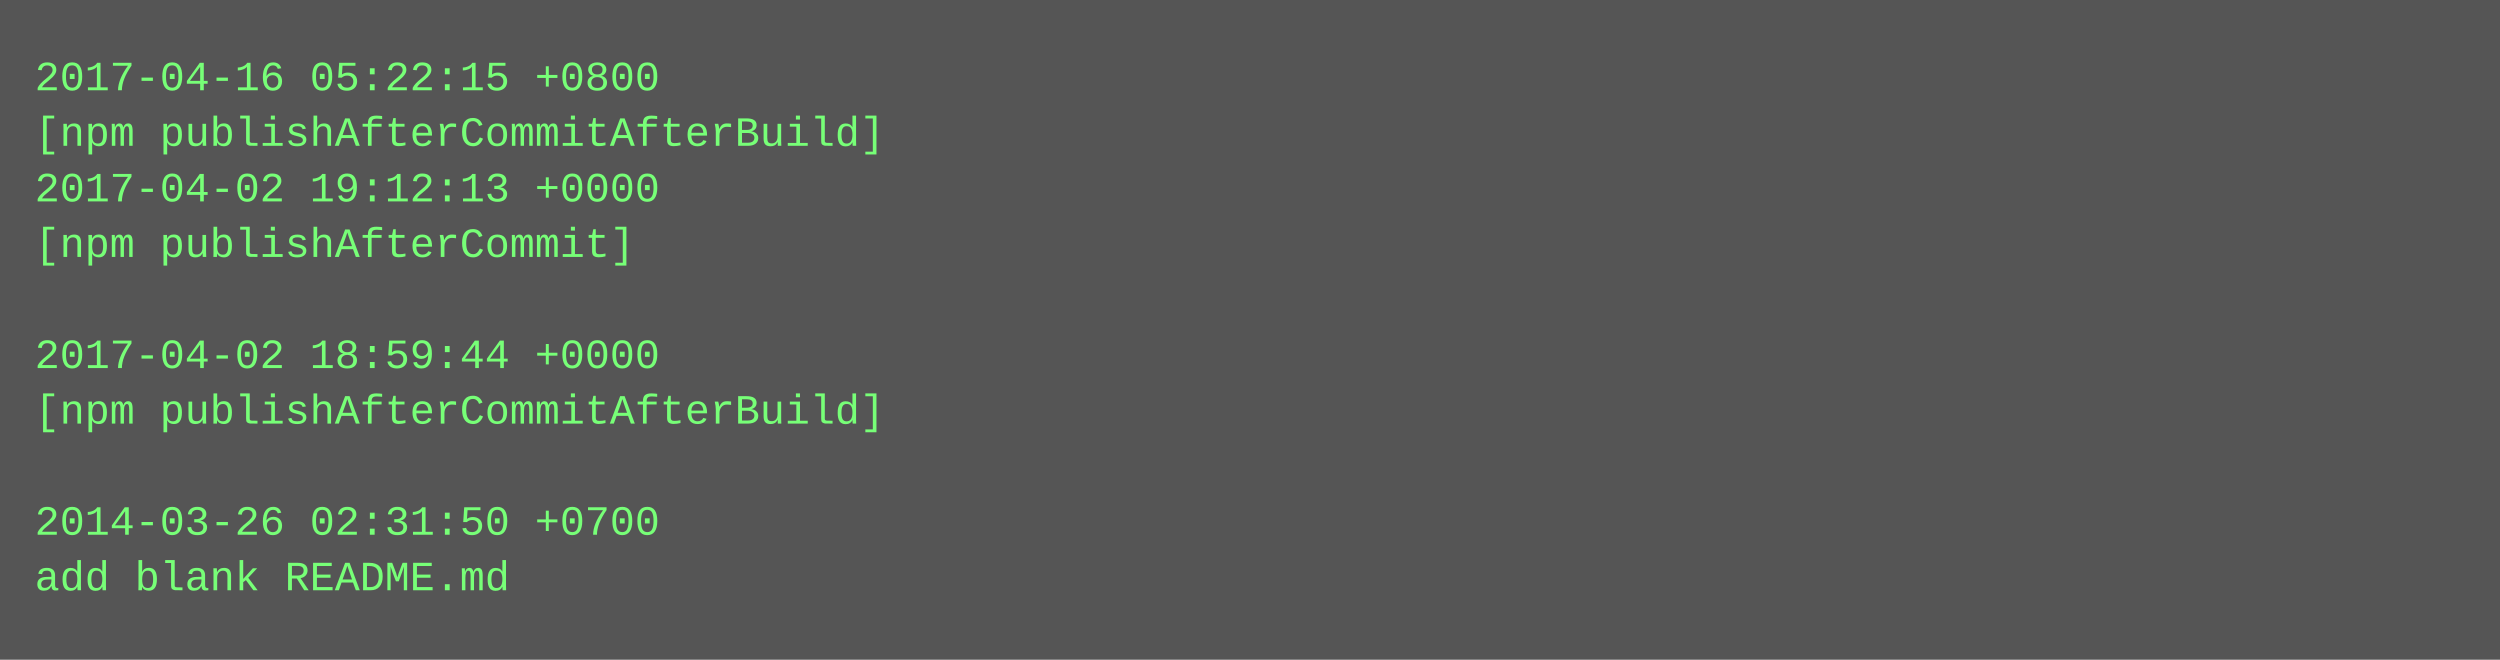
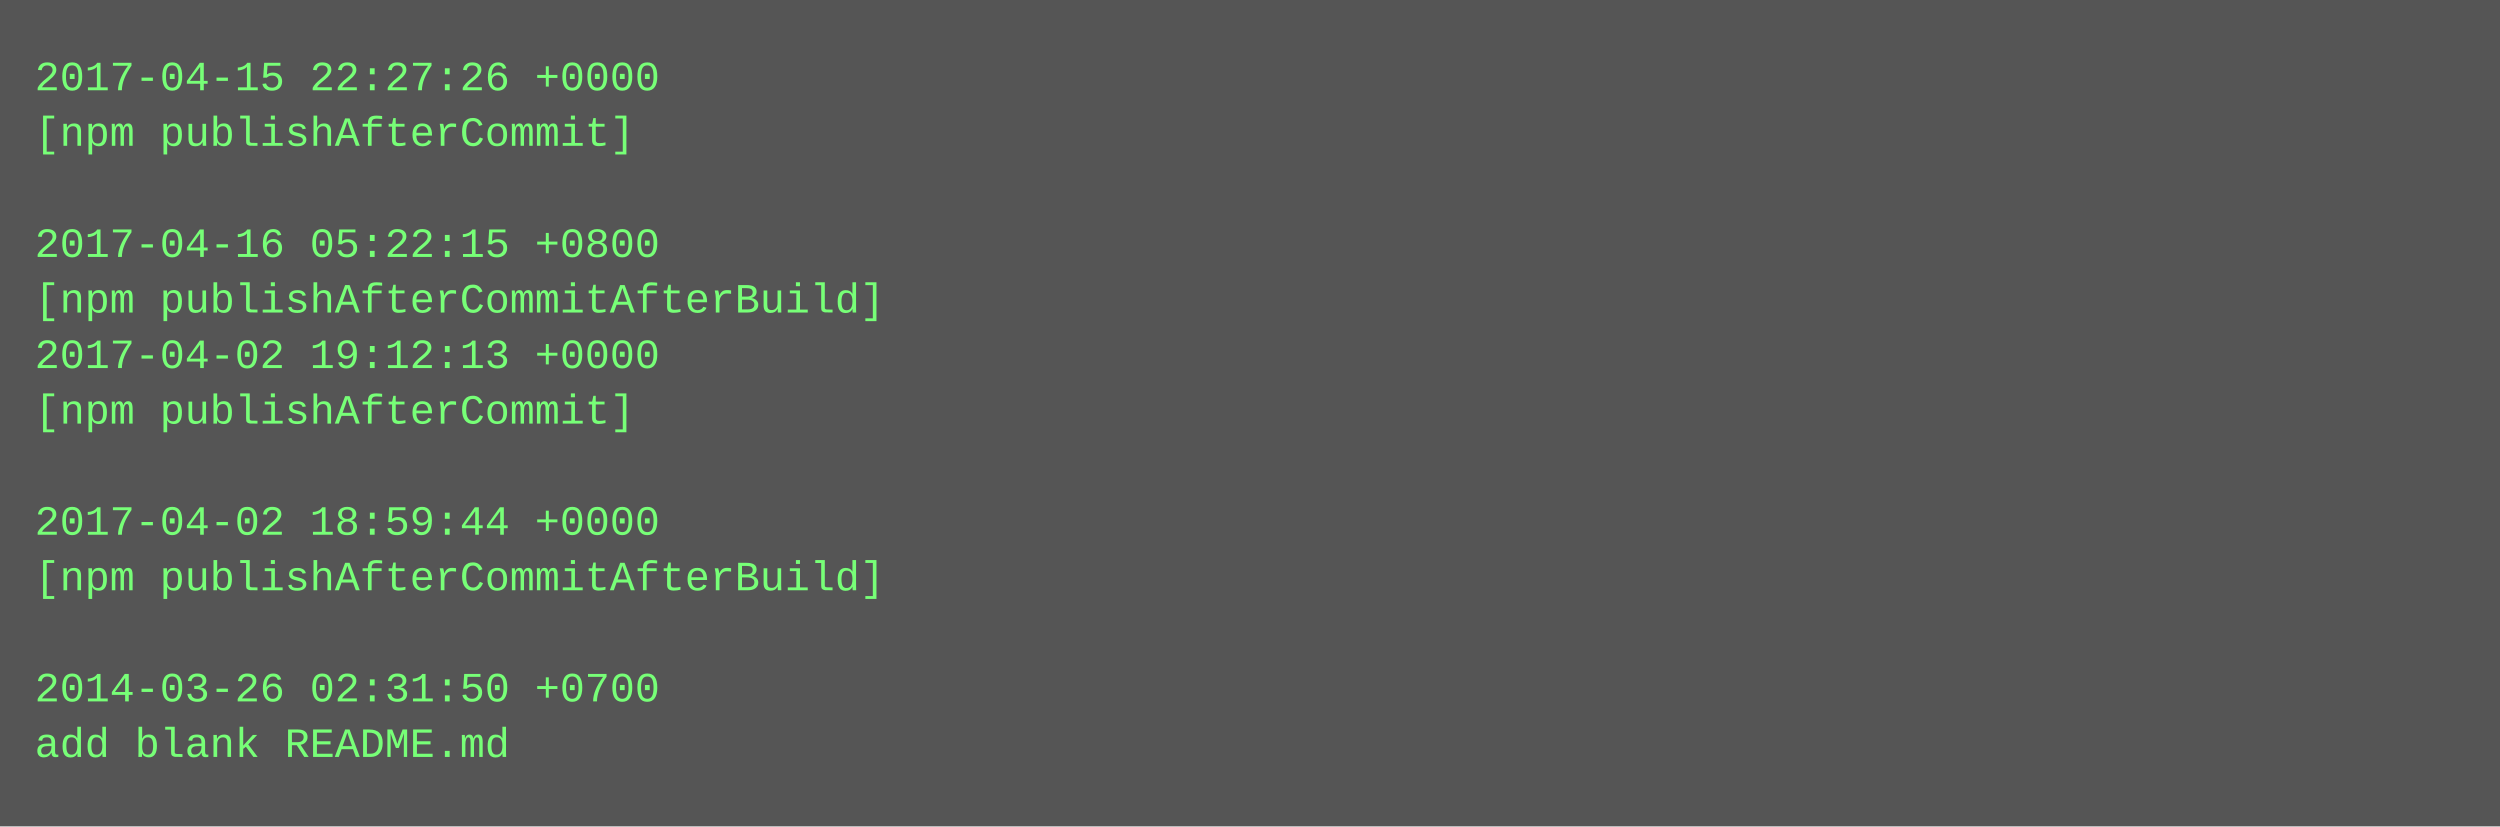
- <svg xmlns="http://www.w3.org/2000/svg" height="190" width="720">
-   <rect height="190" fill="#555" width="720" />
+ <svg xmlns="http://www.w3.org/2000/svg" height="238" width="720">
+   <rect height="238" fill="#555" width="720" />
  <text fill="#7f7" font-family="Courier New" font-size="12" xml:space="preserve">
-     <tspan x="10" y="26">2017-04-16 05:22:15 +0800</tspan>
-     <tspan x="10" y="42">[npm publishAfterCommitAfterBuild]</tspan>
-     <tspan x="10" y="58">2017-04-02 19:12:13 +0000</tspan>
-     <tspan x="10" y="74">[npm publishAfterCommit]</tspan>
-     <tspan x="10" y="90" />
-     <tspan x="10" y="106">2017-04-02 18:59:44 +0000</tspan>
-     <tspan x="10" y="122">[npm publishAfterCommitAfterBuild]</tspan>
+     <tspan x="10" y="26">2017-04-15 22:27:26 +0000</tspan>
+     <tspan x="10" y="42">[npm publishAfterCommit]</tspan>
+     <tspan x="10" y="58" />
+     <tspan x="10" y="74">2017-04-16 05:22:15 +0800</tspan>
+     <tspan x="10" y="90">[npm publishAfterCommitAfterBuild]</tspan>
+     <tspan x="10" y="106">2017-04-02 19:12:13 +0000</tspan>
+     <tspan x="10" y="122">[npm publishAfterCommit]</tspan>
    <tspan x="10" y="138" />
-     <tspan x="10" y="154">2014-03-26 02:31:50 +0700</tspan>
-     <tspan x="10" y="170">add blank README.md</tspan>
+     <tspan x="10" y="154">2017-04-02 18:59:44 +0000</tspan>
+     <tspan x="10" y="170">[npm publishAfterCommitAfterBuild]</tspan>
+     <tspan x="10" y="186" />
+     <tspan x="10" y="202">2014-03-26 02:31:50 +0700</tspan>
+     <tspan x="10" y="218">add blank README.md</tspan>
  </text>
</svg>
